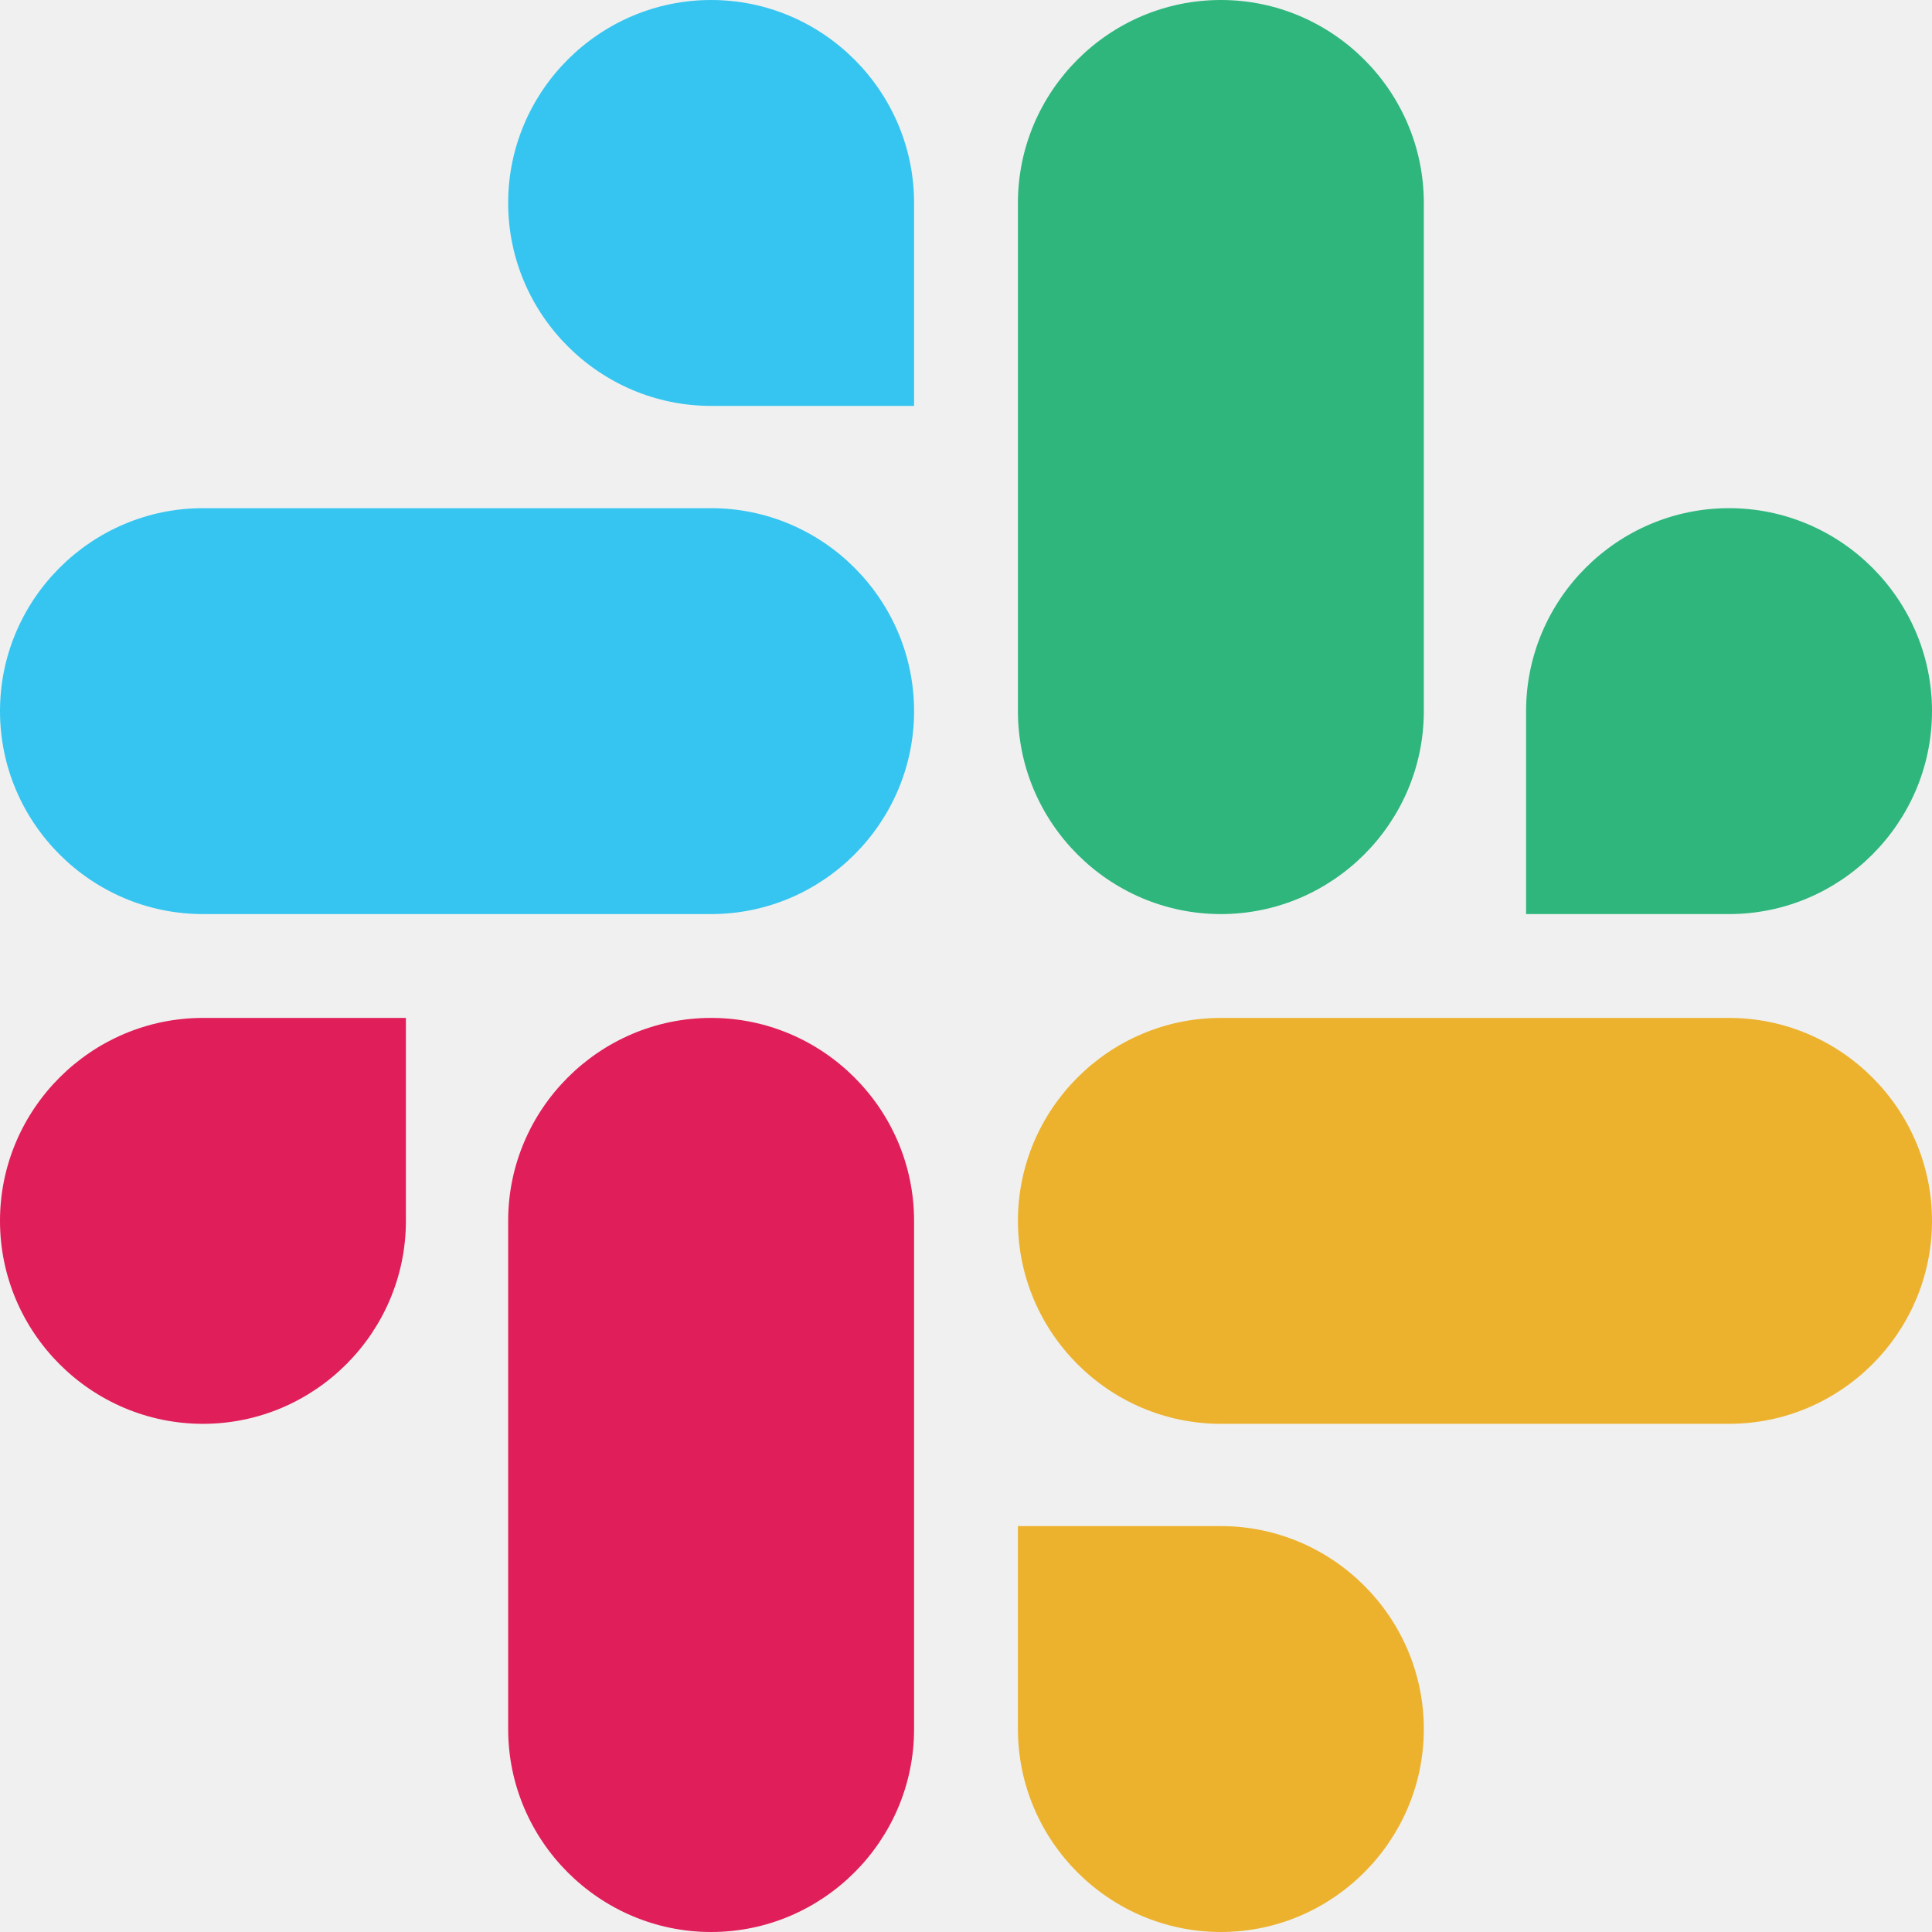
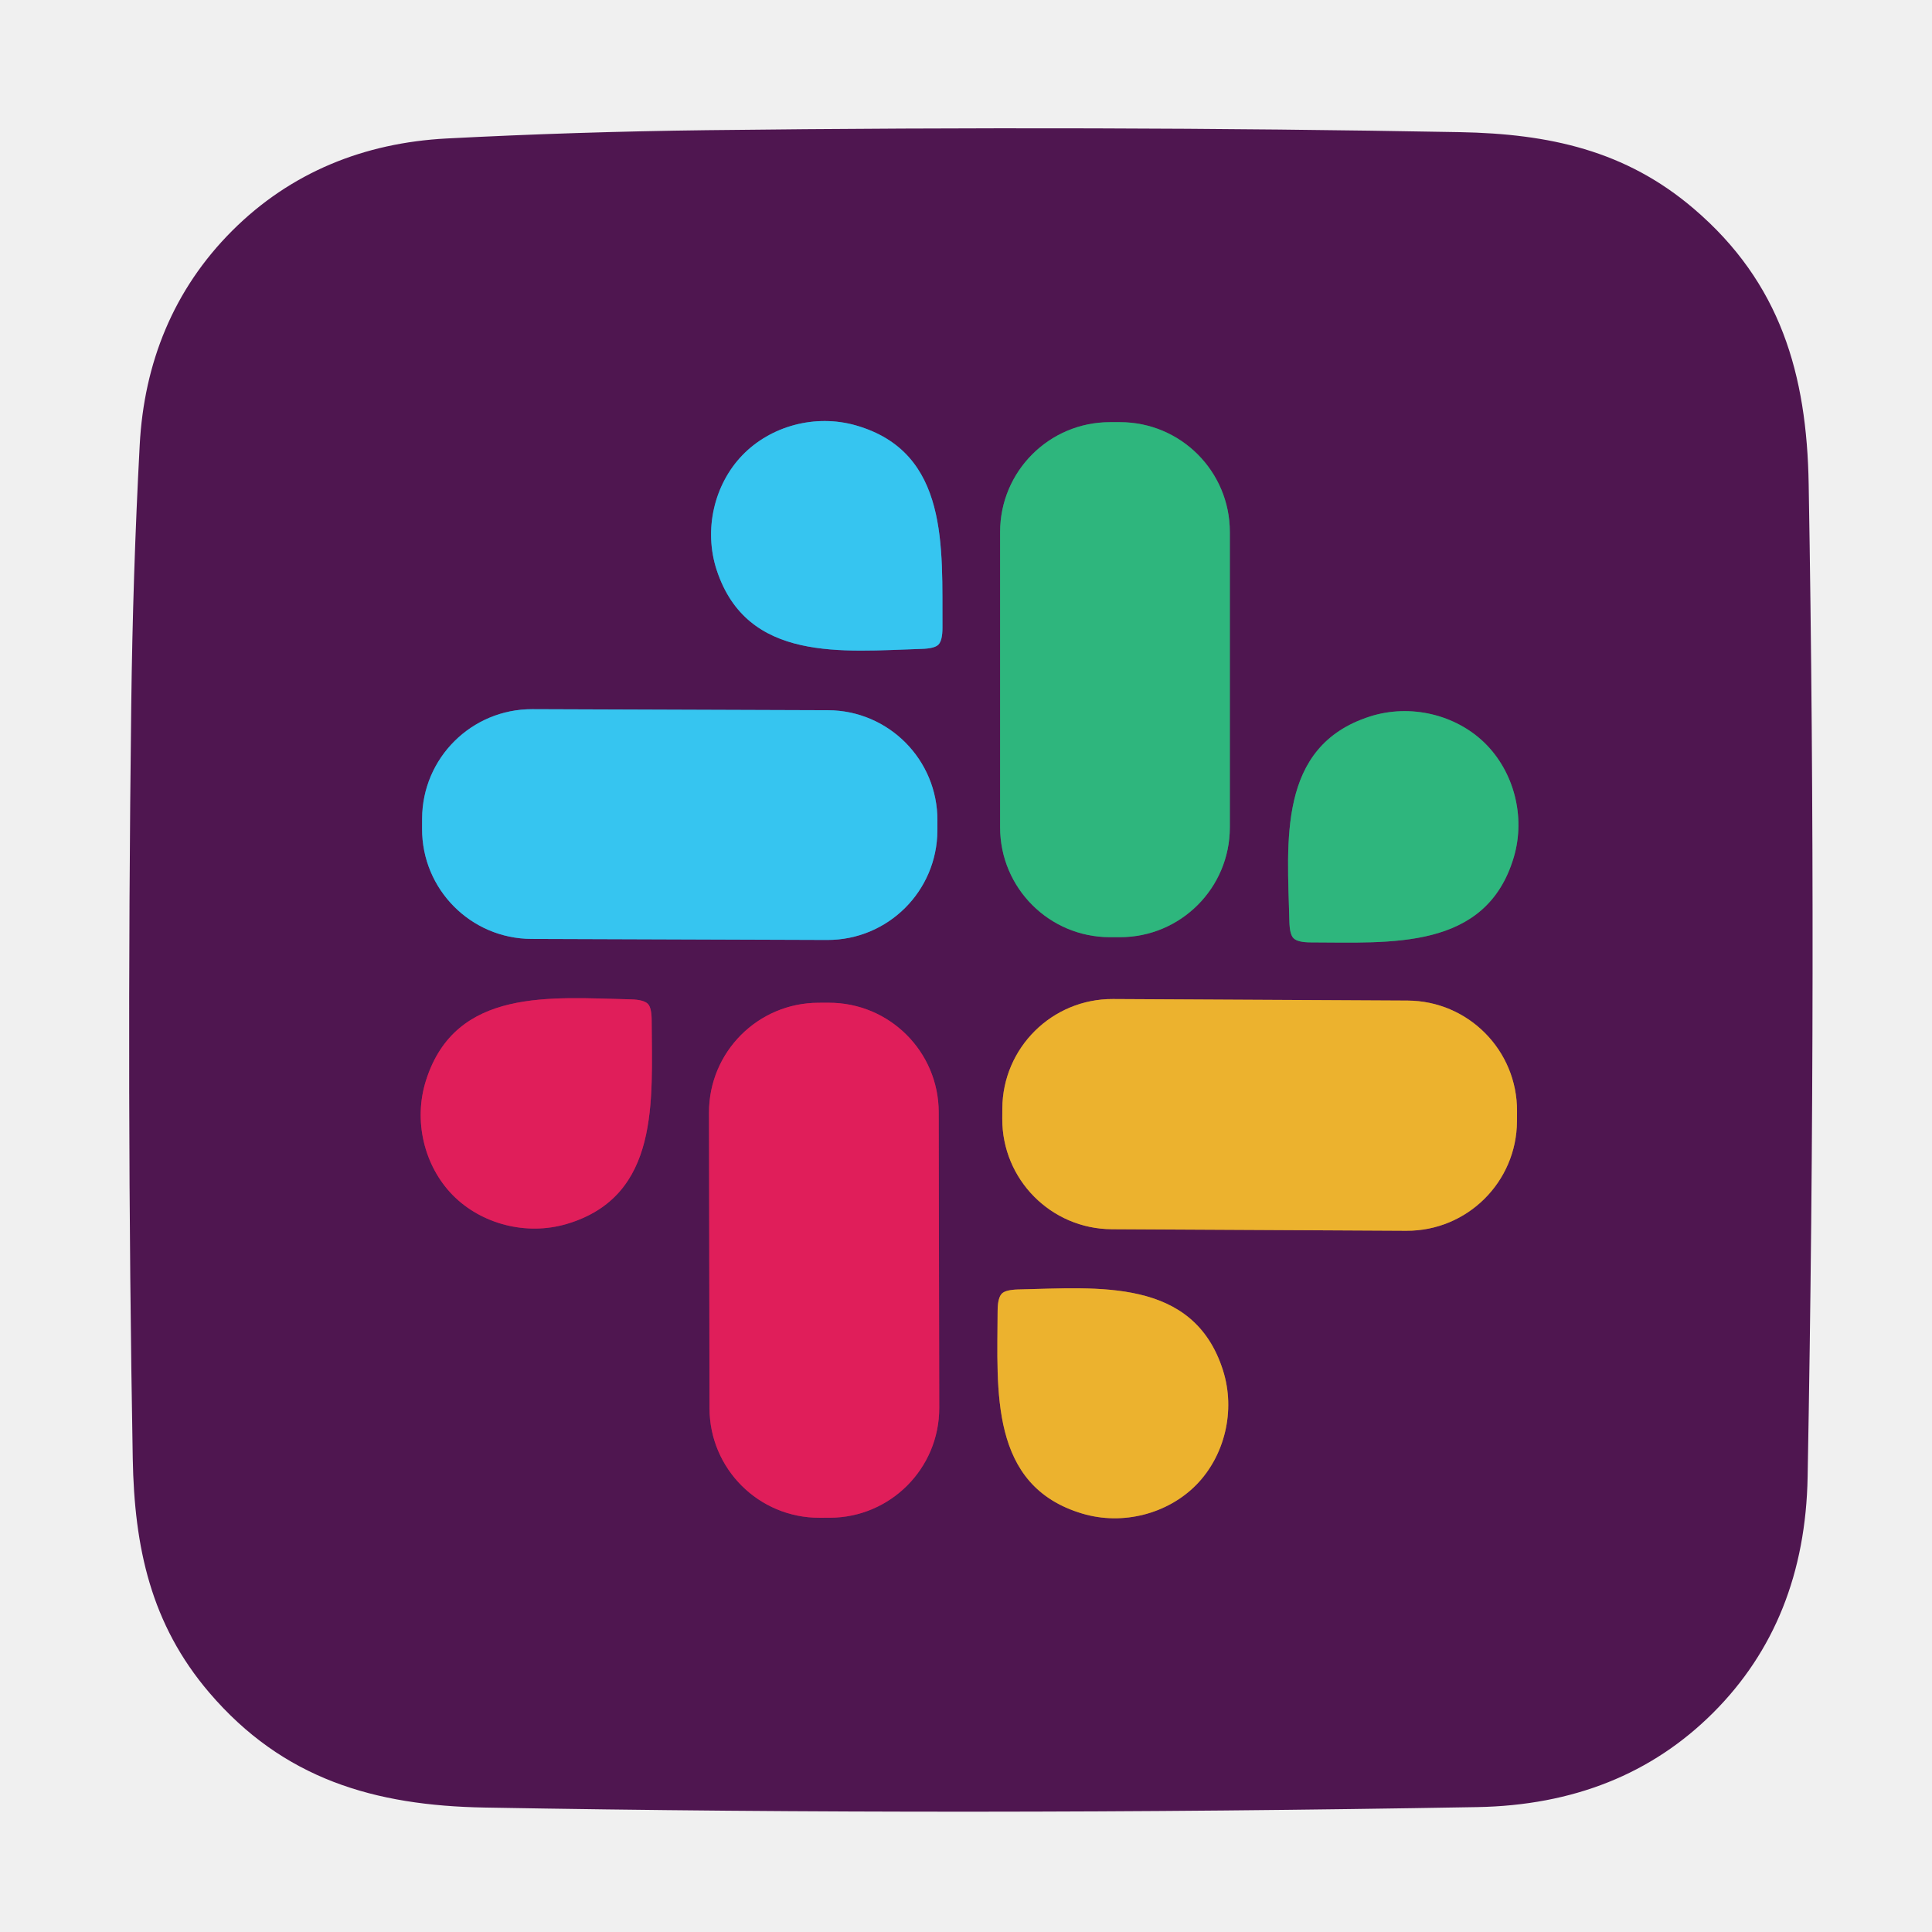
- <svg xmlns="http://www.w3.org/2000/svg" width="128" height="128" viewBox="0 0 128 128" fill="none">
-   <g clip-path="url(#clip0_0_391)">
-     <g clip-path="url(#clip1_0_391)">
-       <path d="M26.892 80.886C26.892 88.287 20.847 94.332 13.446 94.332C6.046 94.332 0 88.287 0 80.886C0 73.485 6.046 67.44 13.446 67.44H26.892V80.886Z" fill="#E01E5A" />
-       <path d="M33.667 80.886C33.667 73.485 39.713 67.44 47.114 67.44C54.514 67.44 60.56 73.485 60.56 80.886V114.554C60.56 121.954 54.514 128 47.114 128C39.713 128 33.667 121.954 33.667 114.554V80.886Z" fill="#E01E5A" />
-       <path d="M47.114 26.892C39.713 26.892 33.667 20.847 33.667 13.446C33.667 6.046 39.713 0 47.114 0C54.514 0 60.56 6.046 60.56 13.446V26.892H47.114Z" fill="#36C5F0" />
-       <path d="M47.114 33.668C54.515 33.668 60.56 39.713 60.56 47.114C60.56 54.515 54.515 60.56 47.114 60.56H13.446C6.046 60.56 0 54.515 0 47.114C0 39.713 6.046 33.668 13.446 33.668H47.114Z" fill="#36C5F0" />
-       <path d="M101.107 47.114C101.107 39.713 107.153 33.668 114.554 33.668C121.954 33.668 128 39.713 128 47.114C128 54.515 121.954 60.56 114.554 60.56H101.107V47.114Z" fill="#2EB67D" />
-       <path d="M94.332 47.114C94.332 54.515 88.287 60.56 80.886 60.56C73.485 60.56 67.44 54.515 67.44 47.114V13.446C67.44 6.046 73.485 0 80.886 0C88.287 0 94.332 6.046 94.332 13.446V47.114Z" fill="#2EB67D" />
-       <path d="M80.886 101.108C88.287 101.108 94.332 107.153 94.332 114.554C94.332 121.954 88.287 128 80.886 128C73.485 128 67.44 121.954 67.44 114.554V101.108H80.886Z" fill="#ECB22E" />
-       <path d="M80.886 94.332C73.485 94.332 67.44 88.287 67.44 80.886C67.44 73.485 73.485 67.44 80.886 67.44H114.554C121.954 67.44 128 73.485 128 80.886C128 88.287 121.954 94.332 114.554 94.332H80.886Z" fill="#ECB22E" />
-     </g>
+ <svg xmlns="http://www.w3.org/2000/svg" version="1.1" viewBox="0.00 0.00 256.00 256.00" width="128" height="128">
+   <g stroke-width="2.00" fill="none" stroke-linecap="butt">
+     <path stroke="#436ea0" vector-effect="non-scaling-stroke" d="   M 98.36 60.33   C 94.63 64.20 93.22 70.19 94.96 75.52   C 98.99 87.79 111.64 86.31 122.14 85.98   Q 123.85 85.93 124.35 85.41   Q 124.89 84.85 124.88 83.14   C 124.81 72.63 125.83 59.94 113.42 56.37   C 108.02 54.82 102.09 56.45 98.36 60.33" />
+     <path stroke="#3f6667" vector-effect="non-scaling-stroke" d="   M 162.96 70.49   A 14.55 14.55 0.0 0 0 148.41 55.94   L 147.07 55.94   A 14.55 14.55 0.0 0 0 132.52 70.49   L 132.52 109.63   A 14.55 14.55 0.0 0 0 147.07 124.18   L 148.41 124.18   A 14.55 14.55 0.0 0 0 162.96 109.63   L 162.96 70.49" />
+     <path stroke="#436ea0" vector-effect="non-scaling-stroke" d="   M 124.212 108.709   A 14.55 14.55 0.0 0 0 109.713 94.109   L 70.533 93.972   A 14.55 14.55 0.0 0 0 55.932 108.471   L 55.928 109.811   A 14.55 14.55 0.0 0 0 70.427 124.412   L 109.607 124.548   A 14.55 14.55 0.0 0 0 124.207 110.049   L 124.212 108.709" />
+     <path stroke="#3f6667" vector-effect="non-scaling-stroke" d="   M 196.73 98.45   C 192.87 94.68 186.88 93.23 181.52 94.94   C 169.20 98.89 170.60 111.58 170.85 122.10   Q 170.89 123.82 171.40 124.32   Q 171.96 124.87 173.68 124.87   C 184.21 124.88 196.93 125.98 200.59 113.57   C 202.18 108.17 200.58 102.22 196.73 98.45" />
+     <path stroke="#981a55" vector-effect="non-scaling-stroke" d="   M 59.98 158.35   C 63.76 162.19 69.71 163.77 75.10 162.18   C 87.51 158.49 86.38 145.78 86.35 135.25   Q 86.35 133.53 85.85 133.02   Q 85.30 132.46 83.58 132.42   C 73.06 132.19 60.37 130.82 56.45 143.15   C 54.74 148.51 56.21 154.50 59.98 158.35" />
+     <path stroke="#9e643f" vector-effect="non-scaling-stroke" d="   M 201.013 147.239   A 14.58 14.58 0.0 0 0 186.51 132.582   L 147.47 132.378   A 14.58 14.58 0.0 0 0 132.814 146.881   L 132.807 148.221   A 14.58 14.58 0.0 0 0 147.31 162.878   L 186.35 163.082   A 14.58 14.58 0.0 0 0 201.006 148.578   L 201.013 147.239" />
+     <path stroke="#981a55" vector-effect="non-scaling-stroke" d="   M 124.386 147.374   A 14.53 14.53 0.0 0 0 109.83 132.869   L 108.451 132.871   A 14.53 14.53 0.0 0 0 93.946 147.427   L 94.014 186.607   A 14.53 14.53 0.0 0 0 108.57 201.111   L 109.95 201.109   A 14.53 14.53 0.0 0 0 124.454 186.553   L 124.386 147.374" />
+     <path stroke="#9e643f" vector-effect="non-scaling-stroke" d="   M 158.52 196.74   C 162.28 192.90 163.75 186.93 162.05 181.57   C 158.13 169.26 145.47 170.64 134.96 170.86   Q 133.25 170.90 132.75 171.41   Q 132.20 171.97 132.19 173.69   C 132.17 184.20 131.04 196.88 143.42 200.56   C 148.80 202.16 154.75 200.58 158.52 196.74" />
  </g>
-   <defs>
-     <clipPath id="clip0_0_391">
-       <rect width="128" height="128" fill="white" />
-     </clipPath>
-     <clipPath id="clip1_0_391">
-       <rect width="128" height="128" fill="white" />
-     </clipPath>
-   </defs>
+   <path fill="#4f1650" d="   M 227.01 226.94   Q 214.83 239.11 195.73 239.45   Q 128.06 240.64 64.25 239.51   C 49.64 239.26 37.52 235.75 27.72 224.27   C 19.99 215.21 17.80 205.06 17.59 193.25   Q 16.75 145.94 17.39 93.50   Q 17.60 76.12 18.51 59.00   C 19.08 48.11 22.98 38.36 30.76 30.58   C 38.53 22.81 48.29 18.92 59.18 18.35   Q 76.30 17.46 93.68 17.25   Q 146.12 16.64 193.43 17.51   C 205.24 17.73 215.39 19.92 224.44 27.66   C 235.92 37.46 239.42 49.59 239.66 64.20   Q 240.76 128.01 239.52 195.68   Q 239.18 214.78 227.01 226.94   Z   M 98.36 60.33   C 94.63 64.20 93.22 70.19 94.96 75.52   C 98.99 87.79 111.64 86.31 122.14 85.98   Q 123.85 85.93 124.35 85.41   Q 124.89 84.85 124.88 83.14   C 124.81 72.63 125.83 59.94 113.42 56.37   C 108.02 54.82 102.09 56.45 98.36 60.33   Z   M 162.96 70.49   A 14.55 14.55 0.0 0 0 148.41 55.94   L 147.07 55.94   A 14.55 14.55 0.0 0 0 132.52 70.49   L 132.52 109.63   A 14.55 14.55 0.0 0 0 147.07 124.18   L 148.41 124.18   A 14.55 14.55 0.0 0 0 162.96 109.63   L 162.96 70.49   Z   M 124.212 108.709   A 14.55 14.55 0.0 0 0 109.713 94.109   L 70.533 93.972   A 14.55 14.55 0.0 0 0 55.932 108.471   L 55.928 109.811   A 14.55 14.55 0.0 0 0 70.427 124.412   L 109.607 124.548   A 14.55 14.55 0.0 0 0 124.207 110.049   L 124.212 108.709   Z   M 196.73 98.45   C 192.87 94.68 186.88 93.23 181.52 94.94   C 169.20 98.89 170.60 111.58 170.85 122.10   Q 170.89 123.82 171.40 124.32   Q 171.96 124.87 173.68 124.87   C 184.21 124.88 196.93 125.98 200.59 113.57   C 202.18 108.17 200.58 102.22 196.73 98.45   Z   M 59.98 158.35   C 63.76 162.19 69.71 163.77 75.10 162.18   C 87.51 158.49 86.38 145.78 86.35 135.25   Q 86.35 133.53 85.85 133.02   Q 85.30 132.46 83.58 132.42   C 73.06 132.19 60.37 130.82 56.45 143.15   C 54.74 148.51 56.21 154.50 59.98 158.35   Z   M 201.013 147.239   A 14.58 14.58 0.0 0 0 186.51 132.582   L 147.47 132.378   A 14.58 14.58 0.0 0 0 132.814 146.881   L 132.807 148.221   A 14.58 14.58 0.0 0 0 147.31 162.878   L 186.35 163.082   A 14.58 14.58 0.0 0 0 201.006 148.578   L 201.013 147.239   Z   M 124.386 147.374   A 14.53 14.53 0.0 0 0 109.83 132.869   L 108.451 132.871   A 14.53 14.53 0.0 0 0 93.946 147.427   L 94.014 186.607   A 14.53 14.53 0.0 0 0 108.57 201.111   L 109.95 201.109   A 14.53 14.53 0.0 0 0 124.454 186.553   L 124.386 147.374   Z   M 158.52 196.74   C 162.28 192.90 163.75 186.93 162.05 181.57   C 158.13 169.26 145.47 170.64 134.96 170.86   Q 133.25 170.90 132.75 171.41   Q 132.20 171.97 132.19 173.69   C 132.17 184.20 131.04 196.88 143.42 200.56   C 148.80 202.16 154.75 200.58 158.52 196.74   Z" />
+   <path fill="#36c5f0" d="   M 98.36 60.33   C 102.09 56.45 108.02 54.82 113.42 56.37   C 125.83 59.94 124.81 72.63 124.88 83.14   Q 124.89 84.85 124.35 85.41   Q 123.85 85.93 122.14 85.98   C 111.64 86.31 98.99 87.79 94.96 75.52   C 93.22 70.19 94.63 64.20 98.36 60.33   Z" />
+   <rect fill="#2eb67d" x="132.52" y="55.94" width="30.44" height="68.24" rx="14.55" />
+   <rect fill="#36c5f0" x="-34.14" y="-15.22" transform="translate(90.07,109.26) rotate(0.2)" width="68.28" height="30.44" rx="14.55" />
+   <path fill="#2eb67d" d="   M 196.73 98.45   C 200.58 102.22 202.18 108.17 200.59 113.57   C 196.93 125.98 184.21 124.88 173.68 124.87   Q 171.96 124.87 171.40 124.32   Q 170.89 123.82 170.85 122.10   C 170.60 111.58 169.20 98.89 181.52 94.94   C 186.88 93.23 192.87 94.68 196.73 98.45   Z" />
+   <path fill="#e01e5a" d="   M 85.85 133.02   Q 86.35 133.53 86.35 135.25   C 86.38 145.78 87.51 158.49 75.10 162.18   C 69.71 163.77 63.76 162.19 59.98 158.35   C 56.21 154.50 54.74 148.51 56.45 143.15   C 60.37 130.82 73.06 132.19 83.58 132.42   Q 85.30 132.46 85.85 133.02   Z" />
+   <rect fill="#ecb22e" x="-34.10" y="-15.25" transform="translate(166.91,147.73) rotate(0.3)" width="68.20" height="30.50" rx="14.58" />
+   <rect fill="#e01e5a" x="-15.22" y="-34.12" transform="translate(109.20,166.99) rotate(-0.1)" width="30.44" height="68.24" rx="14.53" />
+   <path fill="#ecb22e" d="   M 158.52 196.74   C 154.75 200.58 148.80 202.16 143.42 200.56   C 131.04 196.88 132.17 184.20 132.19 173.69   Q 132.20 171.97 132.75 171.41   Q 133.25 170.90 134.96 170.86   C 145.47 170.64 158.13 169.26 162.05 181.57   C 163.75 186.93 162.28 192.90 158.52 196.74   Z" />
</svg>
